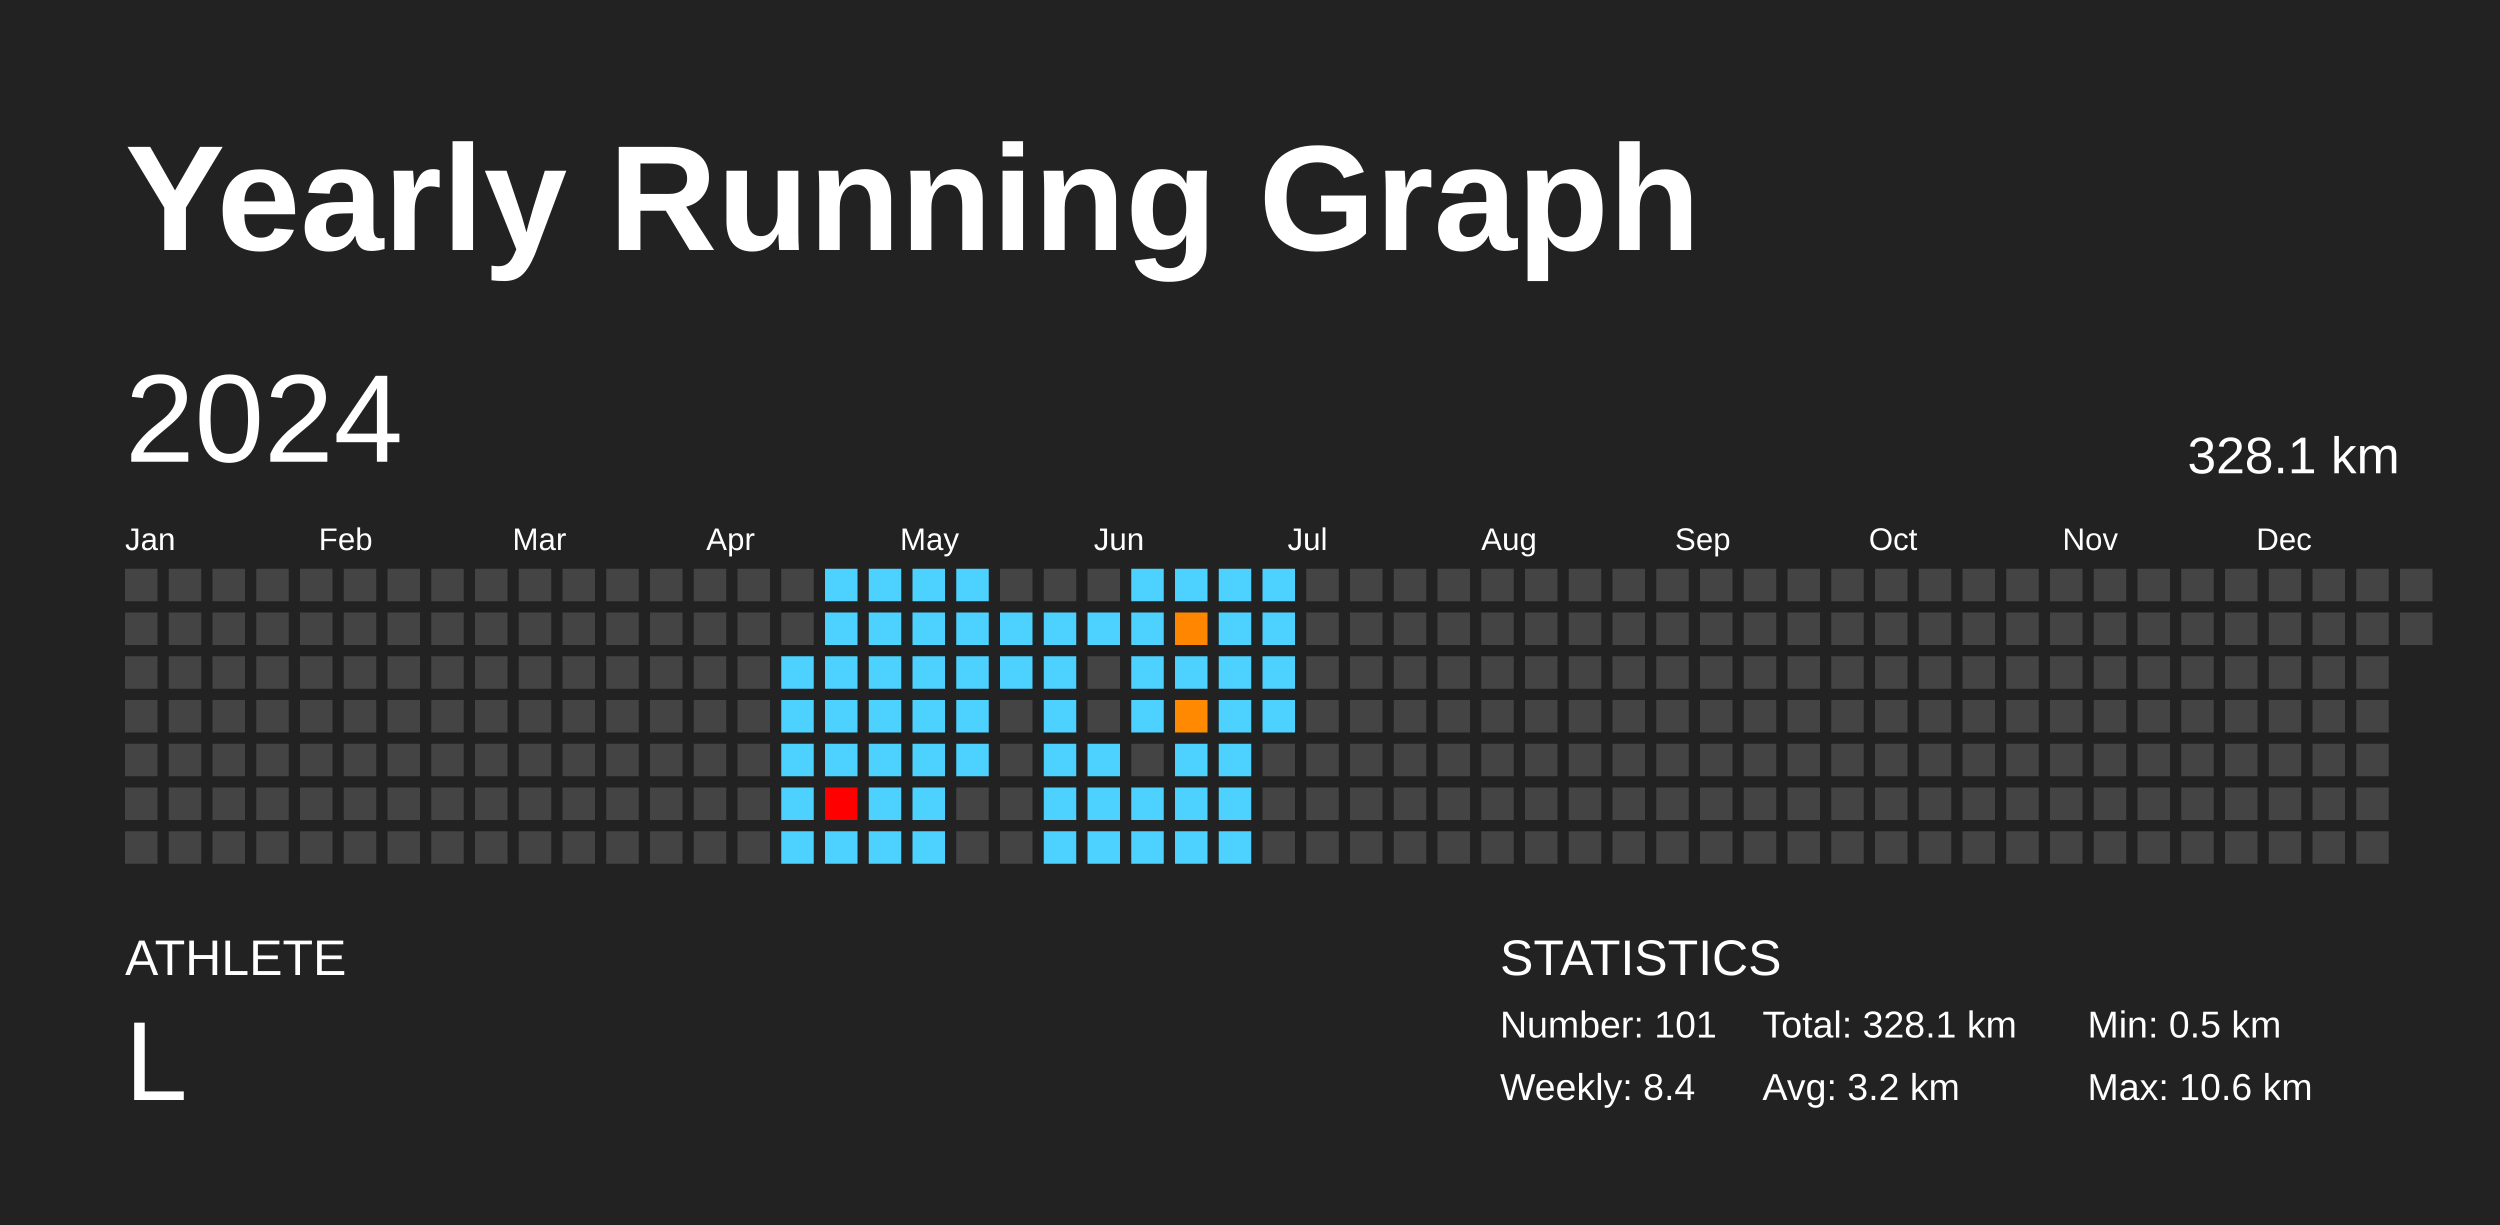
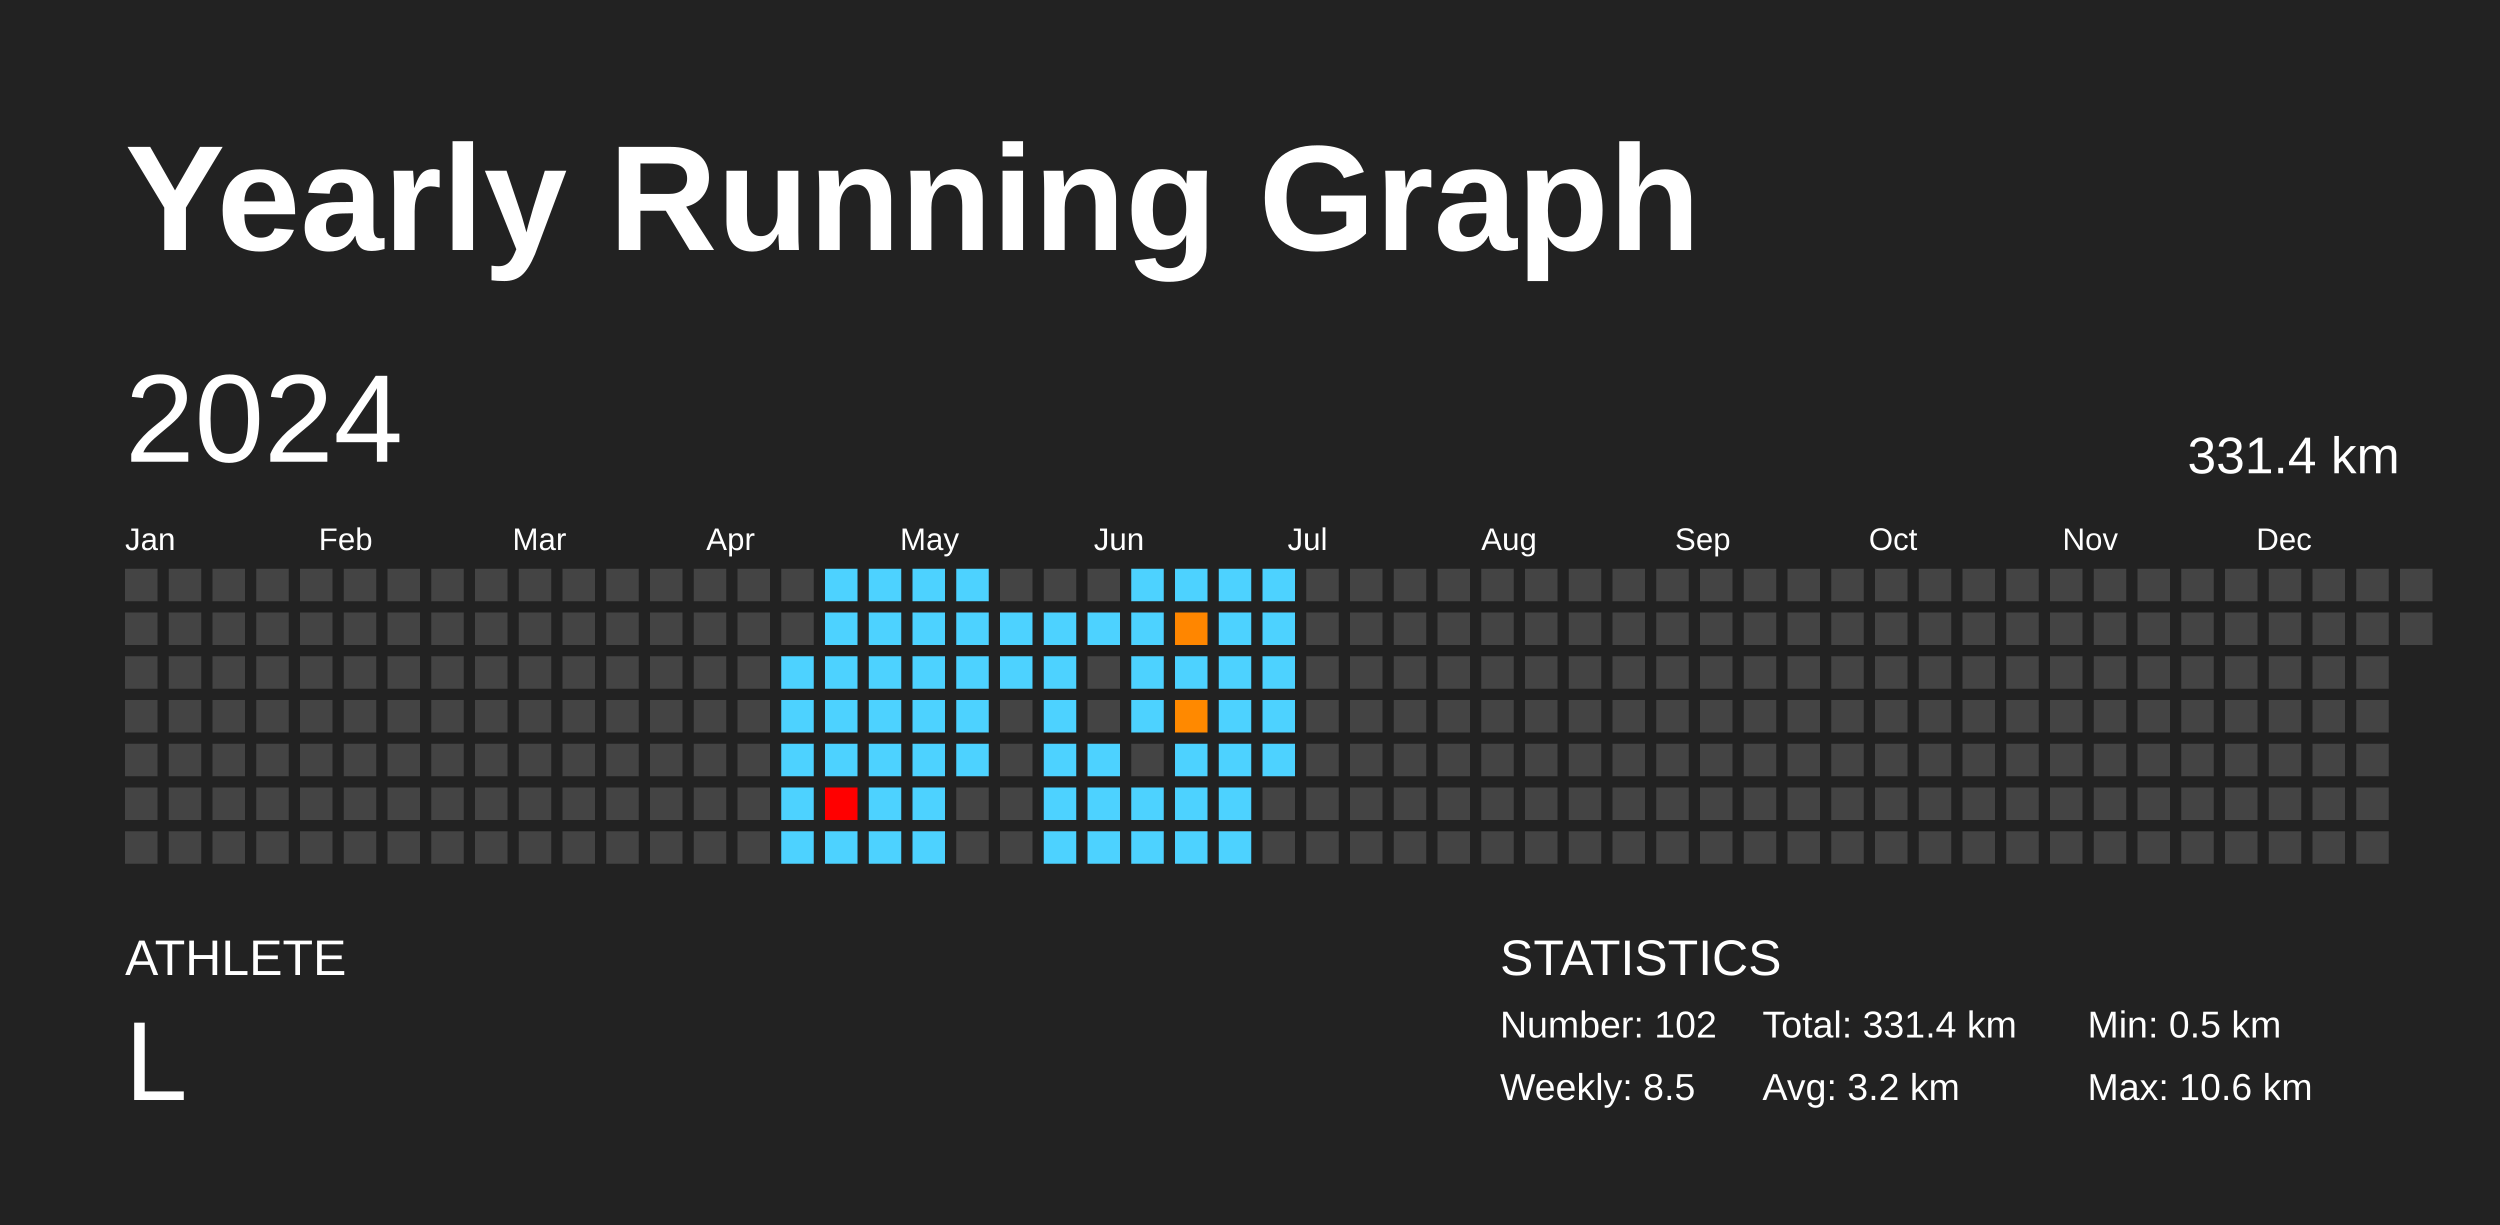
<svg xmlns="http://www.w3.org/2000/svg" baseProfile="full" height="98mm" version="1.1" viewBox="0,0,200,98" width="200mm">
  <defs />
  <rect fill="#222222" height="98" width="200" x="0" y="0" />
  <text fill="#FFFFFF" style="font-size:12px; font-family:Arial; font-weight:bold;" x="10" y="20">Yearly Running Graph</text>
  <text fill="#FFFFFF" style="font-size:4px; font-family:Arial" x="10" y="78">ATHLETE</text>
  <text fill="#FFFFFF" style="font-size:9px; font-family:Arial" x="10" y="88">L</text>
  <text fill="#FFFFFF" style="font-size:4px; font-family:Arial" x="120" y="78">STATISTICS</text>
-   <text fill="#FFFFFF" style="font-size:3px; font-family:Arial" x="120" y="83">Number: 101</text>
-   <text fill="#FFFFFF" style="font-size:3px; font-family:Arial" x="120" y="88">Weekly: 8.4</text>
-   <text fill="#FFFFFF" style="font-size:3px; font-family:Arial" x="141" y="83">Total: 328.1 km</text>
+   <text fill="#FFFFFF" style="font-size:3px; font-family:Arial" x="120" y="83">Number: 102</text>
+   <text fill="#FFFFFF" style="font-size:3px; font-family:Arial" x="120" y="88">Weekly: 8.5</text>
+   <text fill="#FFFFFF" style="font-size:3px; font-family:Arial" x="141" y="83">Total: 331.4 km</text>
  <text fill="#FFFFFF" style="font-size:3px; font-family:Arial" x="141" y="88">Avg: 3.2 km</text>
  <text fill="#FFFFFF" style="font-size:3px; font-family:Arial" x="167" y="83">Min: 0.5 km</text>
  <text fill="#FFFFFF" style="font-size:3px; font-family:Arial" x="167" y="88">Max: 10.6 km</text>
  <text dominant-baseline="hanging" fill="#FFFFFF" style="font-size:10.0px; font-family:Arial;" x="10" y="30">2024</text>
-   <text dominant-baseline="hanging" fill="#FFFFFF" style="font-size:4.125px; font-family:Arial;" x="175" y="35">328.1 km</text>
+   <text dominant-baseline="hanging" fill="#FFFFFF" style="font-size:4.125px; font-family:Arial;" x="175" y="35">331.4 km</text>
  <text fill="#FFFFFF" style="font-size:2.5px; font-family:Arial" x="10.0" y="44">Jan</text>
  <text fill="#FFFFFF" style="font-size:2.5px; font-family:Arial" x="25.5" y="44">Feb</text>
  <text fill="#FFFFFF" style="font-size:2.5px; font-family:Arial" x="41.0" y="44">Mar</text>
  <text fill="#FFFFFF" style="font-size:2.5px; font-family:Arial" x="56.5" y="44">Apr</text>
  <text fill="#FFFFFF" style="font-size:2.5px; font-family:Arial" x="72.0" y="44">May</text>
  <text fill="#FFFFFF" style="font-size:2.5px; font-family:Arial" x="87.5" y="44">Jun</text>
  <text fill="#FFFFFF" style="font-size:2.5px; font-family:Arial" x="103.0" y="44">Jul</text>
  <text fill="#FFFFFF" style="font-size:2.5px; font-family:Arial" x="118.5" y="44">Aug</text>
  <text fill="#FFFFFF" style="font-size:2.5px; font-family:Arial" x="134.0" y="44">Sep</text>
  <text fill="#FFFFFF" style="font-size:2.5px; font-family:Arial" x="149.5" y="44">Oct</text>
  <text fill="#FFFFFF" style="font-size:2.5px; font-family:Arial" x="165.0" y="44">Nov</text>
  <text fill="#FFFFFF" style="font-size:2.5px; font-family:Arial" x="180.5" y="44">Dec</text>
  <rect fill="#444444" height="2.6" width="2.6" x="10.0" y="45.5" />
  <rect fill="#444444" height="2.6" width="2.6" x="10.0" y="49.0" />
  <rect fill="#444444" height="2.6" width="2.6" x="10.0" y="52.5" />
  <rect fill="#444444" height="2.6" width="2.6" x="10.0" y="56.0" />
  <rect fill="#444444" height="2.6" width="2.6" x="10.0" y="59.5" />
  <rect fill="#444444" height="2.6" width="2.6" x="10.0" y="63.0" />
  <rect fill="#444444" height="2.6" width="2.6" x="10.0" y="66.5" />
  <rect fill="#444444" height="2.6" width="2.6" x="13.5" y="45.5" />
  <rect fill="#444444" height="2.6" width="2.6" x="13.5" y="49.0" />
  <rect fill="#444444" height="2.6" width="2.6" x="13.5" y="52.5" />
  <rect fill="#444444" height="2.6" width="2.6" x="13.5" y="56.0" />
  <rect fill="#444444" height="2.6" width="2.6" x="13.5" y="59.5" />
  <rect fill="#444444" height="2.6" width="2.6" x="13.5" y="63.0" />
  <rect fill="#444444" height="2.6" width="2.6" x="13.5" y="66.5" />
  <rect fill="#444444" height="2.6" width="2.6" x="17.0" y="45.5" />
  <rect fill="#444444" height="2.6" width="2.6" x="17.0" y="49.0" />
  <rect fill="#444444" height="2.6" width="2.6" x="17.0" y="52.5" />
  <rect fill="#444444" height="2.6" width="2.6" x="17.0" y="56.0" />
  <rect fill="#444444" height="2.6" width="2.6" x="17.0" y="59.5" />
  <rect fill="#444444" height="2.6" width="2.6" x="17.0" y="63.0" />
  <rect fill="#444444" height="2.6" width="2.6" x="17.0" y="66.5" />
  <rect fill="#444444" height="2.6" width="2.6" x="20.5" y="45.5" />
  <rect fill="#444444" height="2.6" width="2.6" x="20.5" y="49.0" />
  <rect fill="#444444" height="2.6" width="2.6" x="20.5" y="52.5" />
  <rect fill="#444444" height="2.6" width="2.6" x="20.5" y="56.0" />
  <rect fill="#444444" height="2.6" width="2.6" x="20.5" y="59.5" />
  <rect fill="#444444" height="2.6" width="2.6" x="20.5" y="63.0" />
  <rect fill="#444444" height="2.6" width="2.6" x="20.5" y="66.5" />
  <rect fill="#444444" height="2.6" width="2.6" x="24.0" y="45.5" />
  <rect fill="#444444" height="2.6" width="2.6" x="24.0" y="49.0" />
  <rect fill="#444444" height="2.6" width="2.6" x="24.0" y="52.5" />
  <rect fill="#444444" height="2.6" width="2.6" x="24.0" y="56.0" />
  <rect fill="#444444" height="2.6" width="2.6" x="24.0" y="59.5" />
  <rect fill="#444444" height="2.6" width="2.6" x="24.0" y="63.0" />
  <rect fill="#444444" height="2.6" width="2.6" x="24.0" y="66.5" />
  <rect fill="#444444" height="2.6" width="2.6" x="27.5" y="45.5" />
  <rect fill="#444444" height="2.6" width="2.6" x="27.5" y="49.0" />
  <rect fill="#444444" height="2.6" width="2.6" x="27.5" y="52.5" />
  <rect fill="#444444" height="2.6" width="2.6" x="27.5" y="56.0" />
  <rect fill="#444444" height="2.6" width="2.6" x="27.5" y="59.5" />
  <rect fill="#444444" height="2.6" width="2.6" x="27.5" y="63.0" />
  <rect fill="#444444" height="2.6" width="2.6" x="27.5" y="66.5" />
  <rect fill="#444444" height="2.6" width="2.6" x="31.0" y="45.5" />
  <rect fill="#444444" height="2.6" width="2.6" x="31.0" y="49.0" />
  <rect fill="#444444" height="2.6" width="2.6" x="31.0" y="52.5" />
  <rect fill="#444444" height="2.6" width="2.6" x="31.0" y="56.0" />
  <rect fill="#444444" height="2.6" width="2.6" x="31.0" y="59.5" />
  <rect fill="#444444" height="2.6" width="2.6" x="31.0" y="63.0" />
  <rect fill="#444444" height="2.6" width="2.6" x="31.0" y="66.5" />
  <rect fill="#444444" height="2.6" width="2.6" x="34.5" y="45.5" />
  <rect fill="#444444" height="2.6" width="2.6" x="34.5" y="49.0" />
  <rect fill="#444444" height="2.6" width="2.6" x="34.5" y="52.5" />
  <rect fill="#444444" height="2.6" width="2.6" x="34.5" y="56.0" />
  <rect fill="#444444" height="2.6" width="2.6" x="34.5" y="59.5" />
  <rect fill="#444444" height="2.6" width="2.6" x="34.5" y="63.0" />
  <rect fill="#444444" height="2.6" width="2.6" x="34.5" y="66.5" />
  <rect fill="#444444" height="2.6" width="2.6" x="38.0" y="45.5" />
  <rect fill="#444444" height="2.6" width="2.6" x="38.0" y="49.0" />
  <rect fill="#444444" height="2.6" width="2.6" x="38.0" y="52.5" />
  <rect fill="#444444" height="2.6" width="2.6" x="38.0" y="56.0" />
  <rect fill="#444444" height="2.6" width="2.6" x="38.0" y="59.5" />
  <rect fill="#444444" height="2.6" width="2.6" x="38.0" y="63.0" />
  <rect fill="#444444" height="2.6" width="2.6" x="38.0" y="66.5" />
  <rect fill="#444444" height="2.6" width="2.6" x="41.5" y="45.5" />
  <rect fill="#444444" height="2.6" width="2.6" x="41.5" y="49.0" />
  <rect fill="#444444" height="2.6" width="2.6" x="41.5" y="52.5" />
  <rect fill="#444444" height="2.6" width="2.6" x="41.5" y="56.0" />
  <rect fill="#444444" height="2.6" width="2.6" x="41.5" y="59.5" />
  <rect fill="#444444" height="2.6" width="2.6" x="41.5" y="63.0" />
  <rect fill="#444444" height="2.6" width="2.6" x="41.5" y="66.5" />
  <rect fill="#444444" height="2.6" width="2.6" x="45.0" y="45.5" />
  <rect fill="#444444" height="2.6" width="2.6" x="45.0" y="49.0" />
  <rect fill="#444444" height="2.6" width="2.6" x="45.0" y="52.5" />
  <rect fill="#444444" height="2.6" width="2.6" x="45.0" y="56.0" />
  <rect fill="#444444" height="2.6" width="2.6" x="45.0" y="59.5" />
  <rect fill="#444444" height="2.6" width="2.6" x="45.0" y="63.0" />
  <rect fill="#444444" height="2.6" width="2.6" x="45.0" y="66.5" />
  <rect fill="#444444" height="2.6" width="2.6" x="48.5" y="45.5" />
  <rect fill="#444444" height="2.6" width="2.6" x="48.5" y="49.0" />
  <rect fill="#444444" height="2.6" width="2.6" x="48.5" y="52.5" />
  <rect fill="#444444" height="2.6" width="2.6" x="48.5" y="56.0" />
  <rect fill="#444444" height="2.6" width="2.6" x="48.5" y="59.5" />
  <rect fill="#444444" height="2.6" width="2.6" x="48.5" y="63.0" />
  <rect fill="#444444" height="2.6" width="2.6" x="48.5" y="66.5" />
  <rect fill="#444444" height="2.6" width="2.6" x="52.0" y="45.5" />
  <rect fill="#444444" height="2.6" width="2.6" x="52.0" y="49.0" />
  <rect fill="#444444" height="2.6" width="2.6" x="52.0" y="52.5" />
  <rect fill="#444444" height="2.6" width="2.6" x="52.0" y="56.0" />
  <rect fill="#444444" height="2.6" width="2.6" x="52.0" y="59.5" />
  <rect fill="#444444" height="2.6" width="2.6" x="52.0" y="63.0" />
  <rect fill="#444444" height="2.6" width="2.6" x="52.0" y="66.5" />
  <rect fill="#444444" height="2.6" width="2.6" x="55.5" y="45.5" />
  <rect fill="#444444" height="2.6" width="2.6" x="55.5" y="49.0" />
  <rect fill="#444444" height="2.6" width="2.6" x="55.5" y="52.5" />
  <rect fill="#444444" height="2.6" width="2.6" x="55.5" y="56.0" />
  <rect fill="#444444" height="2.6" width="2.6" x="55.5" y="59.5" />
  <rect fill="#444444" height="2.6" width="2.6" x="55.5" y="63.0" />
  <rect fill="#444444" height="2.6" width="2.6" x="55.5" y="66.5" />
  <rect fill="#444444" height="2.6" width="2.6" x="59.0" y="45.5" />
  <rect fill="#444444" height="2.6" width="2.6" x="59.0" y="49.0" />
  <rect fill="#444444" height="2.6" width="2.6" x="59.0" y="52.5" />
  <rect fill="#444444" height="2.6" width="2.6" x="59.0" y="56.0" />
  <rect fill="#444444" height="2.6" width="2.6" x="59.0" y="59.5" />
  <rect fill="#444444" height="2.6" width="2.6" x="59.0" y="63.0" />
  <rect fill="#444444" height="2.6" width="2.6" x="59.0" y="66.5" />
  <rect fill="#444444" height="2.6" width="2.6" x="62.5" y="45.5" />
  <rect fill="#444444" height="2.6" width="2.6" x="62.5" y="49.0" />
  <rect fill="#4dd2ff" height="2.6" width="2.6" x="62.5" y="52.5" />
  <rect fill="#4dd2ff" height="2.6" width="2.6" x="62.5" y="56.0" />
  <rect fill="#4dd2ff" height="2.6" width="2.6" x="62.5" y="59.5" />
  <rect fill="#4dd2ff" height="2.6" width="2.6" x="62.5" y="63.0" />
  <rect fill="#4dd2ff" height="2.6" width="2.6" x="62.5" y="66.5" />
  <rect fill="#4dd2ff" height="2.6" width="2.6" x="66.0" y="45.5" />
  <rect fill="#4dd2ff" height="2.6" width="2.6" x="66.0" y="49.0" />
  <rect fill="#4dd2ff" height="2.6" width="2.6" x="66.0" y="52.5" />
  <rect fill="#4dd2ff" height="2.6" width="2.6" x="66.0" y="56.0" />
  <rect fill="#4dd2ff" height="2.6" width="2.6" x="66.0" y="59.5" />
  <rect fill="red" height="2.6" width="2.6" x="66.0" y="63.0" />
  <rect fill="#4dd2ff" height="2.6" width="2.6" x="66.0" y="66.5" />
  <rect fill="#4dd2ff" height="2.6" width="2.6" x="69.5" y="45.5" />
  <rect fill="#4dd2ff" height="2.6" width="2.6" x="69.5" y="49.0" />
  <rect fill="#4dd2ff" height="2.6" width="2.6" x="69.5" y="52.5" />
  <rect fill="#4dd2ff" height="2.6" width="2.6" x="69.5" y="56.0" />
  <rect fill="#4dd2ff" height="2.6" width="2.6" x="69.5" y="59.5" />
  <rect fill="#4dd2ff" height="2.6" width="2.6" x="69.5" y="63.0" />
  <rect fill="#4dd2ff" height="2.6" width="2.6" x="69.5" y="66.5" />
  <rect fill="#4dd2ff" height="2.6" width="2.6" x="73.0" y="45.5" />
  <rect fill="#4dd2ff" height="2.6" width="2.6" x="73.0" y="49.0" />
  <rect fill="#4dd2ff" height="2.6" width="2.6" x="73.0" y="52.5" />
  <rect fill="#4dd2ff" height="2.6" width="2.6" x="73.0" y="56.0" />
  <rect fill="#4dd2ff" height="2.6" width="2.6" x="73.0" y="59.5" />
  <rect fill="#4dd2ff" height="2.6" width="2.6" x="73.0" y="63.0" />
  <rect fill="#4dd2ff" height="2.6" width="2.6" x="73.0" y="66.5" />
  <rect fill="#4dd2ff" height="2.6" width="2.6" x="76.5" y="45.5" />
  <rect fill="#4dd2ff" height="2.6" width="2.6" x="76.5" y="49.0" />
  <rect fill="#4dd2ff" height="2.6" width="2.6" x="76.5" y="52.5" />
  <rect fill="#4dd2ff" height="2.6" width="2.6" x="76.5" y="56.0" />
  <rect fill="#4dd2ff" height="2.6" width="2.6" x="76.5" y="59.5" />
  <rect fill="#444444" height="2.6" width="2.6" x="76.5" y="63.0" />
  <rect fill="#444444" height="2.6" width="2.6" x="76.5" y="66.5" />
  <rect fill="#444444" height="2.6" width="2.6" x="80.0" y="45.5" />
  <rect fill="#4dd2ff" height="2.6" width="2.6" x="80.0" y="49.0" />
  <rect fill="#4dd2ff" height="2.6" width="2.6" x="80.0" y="52.5" />
  <rect fill="#444444" height="2.6" width="2.6" x="80.0" y="56.0" />
  <rect fill="#444444" height="2.6" width="2.6" x="80.0" y="59.5" />
  <rect fill="#444444" height="2.6" width="2.6" x="80.0" y="63.0" />
  <rect fill="#444444" height="2.6" width="2.6" x="80.0" y="66.5" />
  <rect fill="#444444" height="2.6" width="2.6" x="83.5" y="45.5" />
  <rect fill="#4dd2ff" height="2.6" width="2.6" x="83.5" y="49.0" />
  <rect fill="#4dd2ff" height="2.6" width="2.6" x="83.5" y="52.5" />
  <rect fill="#4dd2ff" height="2.6" width="2.6" x="83.5" y="56.0" />
  <rect fill="#4dd2ff" height="2.6" width="2.6" x="83.5" y="59.5" />
  <rect fill="#4dd2ff" height="2.6" width="2.6" x="83.5" y="63.0" />
  <rect fill="#4dd2ff" height="2.6" width="2.6" x="83.5" y="66.5" />
  <rect fill="#444444" height="2.6" width="2.6" x="87.0" y="45.5" />
  <rect fill="#4dd2ff" height="2.6" width="2.6" x="87.0" y="49.0" />
  <rect fill="#444444" height="2.6" width="2.6" x="87.0" y="52.5" />
  <rect fill="#444444" height="2.6" width="2.6" x="87.0" y="56.0" />
  <rect fill="#4dd2ff" height="2.6" width="2.6" x="87.0" y="59.5" />
  <rect fill="#4dd2ff" height="2.6" width="2.6" x="87.0" y="63.0" />
  <rect fill="#4dd2ff" height="2.6" width="2.6" x="87.0" y="66.5" />
  <rect fill="#4dd2ff" height="2.6" width="2.6" x="90.5" y="45.5" />
  <rect fill="#4dd2ff" height="2.6" width="2.6" x="90.5" y="49.0" />
  <rect fill="#4dd2ff" height="2.6" width="2.6" x="90.5" y="52.5" />
  <rect fill="#4dd2ff" height="2.6" width="2.6" x="90.5" y="56.0" />
  <rect fill="#444444" height="2.6" width="2.6" x="90.5" y="59.5" />
  <rect fill="#4dd2ff" height="2.6" width="2.6" x="90.5" y="63.0" />
  <rect fill="#4dd2ff" height="2.6" width="2.6" x="90.5" y="66.5" />
  <rect fill="#4dd2ff" height="2.6" width="2.6" x="94.0" y="45.5" />
  <rect fill="#ff8600" height="2.6" width="2.6" x="94.0" y="49.0" />
  <rect fill="#4dd2ff" height="2.6" width="2.6" x="94.0" y="52.5" />
  <rect fill="#ff8900" height="2.6" width="2.6" x="94.0" y="56.0" />
  <rect fill="#4dd2ff" height="2.6" width="2.6" x="94.0" y="59.5" />
  <rect fill="#4dd2ff" height="2.6" width="2.6" x="94.0" y="63.0" />
  <rect fill="#4dd2ff" height="2.6" width="2.6" x="94.0" y="66.5" />
  <rect fill="#4dd2ff" height="2.6" width="2.6" x="97.5" y="45.5" />
  <rect fill="#4dd2ff" height="2.6" width="2.6" x="97.5" y="49.0" />
  <rect fill="#4dd2ff" height="2.6" width="2.6" x="97.5" y="52.5" />
  <rect fill="#4dd2ff" height="2.6" width="2.6" x="97.5" y="56.0" />
  <rect fill="#4dd2ff" height="2.6" width="2.6" x="97.5" y="59.5" />
  <rect fill="#4dd2ff" height="2.6" width="2.6" x="97.5" y="63.0" />
  <rect fill="#4dd2ff" height="2.6" width="2.6" x="97.5" y="66.5" />
  <rect fill="#4dd2ff" height="2.6" width="2.6" x="101.0" y="45.5" />
  <rect fill="#4dd2ff" height="2.6" width="2.6" x="101.0" y="49.0" />
  <rect fill="#4dd2ff" height="2.6" width="2.6" x="101.0" y="52.5" />
  <rect fill="#4dd2ff" height="2.6" width="2.6" x="101.0" y="56.0" />
-   <rect fill="#444444" height="2.6" width="2.6" x="101.0" y="59.5" />
+   <rect fill="#4dd2ff" height="2.6" width="2.6" x="101.0" y="59.5" />
  <rect fill="#444444" height="2.6" width="2.6" x="101.0" y="63.0" />
  <rect fill="#444444" height="2.6" width="2.6" x="101.0" y="66.5" />
  <rect fill="#444444" height="2.6" width="2.6" x="104.5" y="45.5" />
  <rect fill="#444444" height="2.6" width="2.6" x="104.5" y="49.0" />
  <rect fill="#444444" height="2.6" width="2.6" x="104.5" y="52.5" />
  <rect fill="#444444" height="2.6" width="2.6" x="104.5" y="56.0" />
  <rect fill="#444444" height="2.6" width="2.6" x="104.5" y="59.5" />
  <rect fill="#444444" height="2.6" width="2.6" x="104.5" y="63.0" />
  <rect fill="#444444" height="2.6" width="2.6" x="104.5" y="66.5" />
  <rect fill="#444444" height="2.6" width="2.6" x="108.0" y="45.5" />
  <rect fill="#444444" height="2.6" width="2.6" x="108.0" y="49.0" />
  <rect fill="#444444" height="2.6" width="2.6" x="108.0" y="52.5" />
  <rect fill="#444444" height="2.6" width="2.6" x="108.0" y="56.0" />
  <rect fill="#444444" height="2.6" width="2.6" x="108.0" y="59.5" />
  <rect fill="#444444" height="2.6" width="2.6" x="108.0" y="63.0" />
  <rect fill="#444444" height="2.6" width="2.6" x="108.0" y="66.5" />
  <rect fill="#444444" height="2.6" width="2.6" x="111.5" y="45.5" />
  <rect fill="#444444" height="2.6" width="2.6" x="111.5" y="49.0" />
  <rect fill="#444444" height="2.6" width="2.6" x="111.5" y="52.5" />
  <rect fill="#444444" height="2.6" width="2.6" x="111.5" y="56.0" />
  <rect fill="#444444" height="2.6" width="2.6" x="111.5" y="59.5" />
  <rect fill="#444444" height="2.6" width="2.6" x="111.5" y="63.0" />
  <rect fill="#444444" height="2.6" width="2.6" x="111.5" y="66.5" />
  <rect fill="#444444" height="2.6" width="2.6" x="115.0" y="45.5" />
  <rect fill="#444444" height="2.6" width="2.6" x="115.0" y="49.0" />
  <rect fill="#444444" height="2.6" width="2.6" x="115.0" y="52.5" />
  <rect fill="#444444" height="2.6" width="2.6" x="115.0" y="56.0" />
  <rect fill="#444444" height="2.6" width="2.6" x="115.0" y="59.5" />
  <rect fill="#444444" height="2.6" width="2.6" x="115.0" y="63.0" />
  <rect fill="#444444" height="2.6" width="2.6" x="115.0" y="66.5" />
  <rect fill="#444444" height="2.6" width="2.6" x="118.5" y="45.5" />
  <rect fill="#444444" height="2.6" width="2.6" x="118.5" y="49.0" />
  <rect fill="#444444" height="2.6" width="2.6" x="118.5" y="52.5" />
  <rect fill="#444444" height="2.6" width="2.6" x="118.5" y="56.0" />
  <rect fill="#444444" height="2.6" width="2.6" x="118.5" y="59.5" />
  <rect fill="#444444" height="2.6" width="2.6" x="118.5" y="63.0" />
  <rect fill="#444444" height="2.6" width="2.6" x="118.5" y="66.5" />
  <rect fill="#444444" height="2.6" width="2.6" x="122.0" y="45.5" />
  <rect fill="#444444" height="2.6" width="2.6" x="122.0" y="49.0" />
  <rect fill="#444444" height="2.6" width="2.6" x="122.0" y="52.5" />
  <rect fill="#444444" height="2.6" width="2.6" x="122.0" y="56.0" />
  <rect fill="#444444" height="2.6" width="2.6" x="122.0" y="59.5" />
  <rect fill="#444444" height="2.6" width="2.6" x="122.0" y="63.0" />
  <rect fill="#444444" height="2.6" width="2.6" x="122.0" y="66.5" />
  <rect fill="#444444" height="2.6" width="2.6" x="125.5" y="45.5" />
  <rect fill="#444444" height="2.6" width="2.6" x="125.5" y="49.0" />
  <rect fill="#444444" height="2.6" width="2.6" x="125.5" y="52.5" />
  <rect fill="#444444" height="2.6" width="2.6" x="125.5" y="56.0" />
  <rect fill="#444444" height="2.6" width="2.6" x="125.5" y="59.5" />
  <rect fill="#444444" height="2.6" width="2.6" x="125.5" y="63.0" />
  <rect fill="#444444" height="2.6" width="2.6" x="125.5" y="66.5" />
  <rect fill="#444444" height="2.6" width="2.6" x="129.0" y="45.5" />
  <rect fill="#444444" height="2.6" width="2.6" x="129.0" y="49.0" />
  <rect fill="#444444" height="2.6" width="2.6" x="129.0" y="52.5" />
  <rect fill="#444444" height="2.6" width="2.6" x="129.0" y="56.0" />
  <rect fill="#444444" height="2.6" width="2.6" x="129.0" y="59.5" />
  <rect fill="#444444" height="2.6" width="2.6" x="129.0" y="63.0" />
  <rect fill="#444444" height="2.6" width="2.6" x="129.0" y="66.5" />
  <rect fill="#444444" height="2.6" width="2.6" x="132.5" y="45.5" />
  <rect fill="#444444" height="2.6" width="2.6" x="132.5" y="49.0" />
  <rect fill="#444444" height="2.6" width="2.6" x="132.5" y="52.5" />
  <rect fill="#444444" height="2.6" width="2.6" x="132.5" y="56.0" />
  <rect fill="#444444" height="2.6" width="2.6" x="132.5" y="59.5" />
  <rect fill="#444444" height="2.6" width="2.6" x="132.5" y="63.0" />
  <rect fill="#444444" height="2.6" width="2.6" x="132.5" y="66.5" />
  <rect fill="#444444" height="2.6" width="2.6" x="136.0" y="45.5" />
  <rect fill="#444444" height="2.6" width="2.6" x="136.0" y="49.0" />
  <rect fill="#444444" height="2.6" width="2.6" x="136.0" y="52.5" />
  <rect fill="#444444" height="2.6" width="2.6" x="136.0" y="56.0" />
  <rect fill="#444444" height="2.6" width="2.6" x="136.0" y="59.5" />
  <rect fill="#444444" height="2.6" width="2.6" x="136.0" y="63.0" />
  <rect fill="#444444" height="2.6" width="2.6" x="136.0" y="66.5" />
  <rect fill="#444444" height="2.6" width="2.6" x="139.5" y="45.5" />
  <rect fill="#444444" height="2.6" width="2.6" x="139.5" y="49.0" />
  <rect fill="#444444" height="2.6" width="2.6" x="139.5" y="52.5" />
  <rect fill="#444444" height="2.6" width="2.6" x="139.5" y="56.0" />
  <rect fill="#444444" height="2.6" width="2.6" x="139.5" y="59.5" />
  <rect fill="#444444" height="2.6" width="2.6" x="139.5" y="63.0" />
  <rect fill="#444444" height="2.6" width="2.6" x="139.5" y="66.5" />
  <rect fill="#444444" height="2.6" width="2.6" x="143.0" y="45.5" />
  <rect fill="#444444" height="2.6" width="2.6" x="143.0" y="49.0" />
  <rect fill="#444444" height="2.6" width="2.6" x="143.0" y="52.5" />
  <rect fill="#444444" height="2.6" width="2.6" x="143.0" y="56.0" />
  <rect fill="#444444" height="2.6" width="2.6" x="143.0" y="59.5" />
  <rect fill="#444444" height="2.6" width="2.6" x="143.0" y="63.0" />
  <rect fill="#444444" height="2.6" width="2.6" x="143.0" y="66.5" />
  <rect fill="#444444" height="2.6" width="2.6" x="146.5" y="45.5" />
  <rect fill="#444444" height="2.6" width="2.6" x="146.5" y="49.0" />
  <rect fill="#444444" height="2.6" width="2.6" x="146.5" y="52.5" />
  <rect fill="#444444" height="2.6" width="2.6" x="146.5" y="56.0" />
  <rect fill="#444444" height="2.6" width="2.6" x="146.5" y="59.5" />
  <rect fill="#444444" height="2.6" width="2.6" x="146.5" y="63.0" />
  <rect fill="#444444" height="2.6" width="2.6" x="146.5" y="66.5" />
  <rect fill="#444444" height="2.6" width="2.6" x="150.0" y="45.5" />
  <rect fill="#444444" height="2.6" width="2.6" x="150.0" y="49.0" />
  <rect fill="#444444" height="2.6" width="2.6" x="150.0" y="52.5" />
  <rect fill="#444444" height="2.6" width="2.6" x="150.0" y="56.0" />
  <rect fill="#444444" height="2.6" width="2.6" x="150.0" y="59.5" />
  <rect fill="#444444" height="2.6" width="2.6" x="150.0" y="63.0" />
  <rect fill="#444444" height="2.6" width="2.6" x="150.0" y="66.5" />
  <rect fill="#444444" height="2.6" width="2.6" x="153.5" y="45.5" />
  <rect fill="#444444" height="2.6" width="2.6" x="153.5" y="49.0" />
  <rect fill="#444444" height="2.6" width="2.6" x="153.5" y="52.5" />
  <rect fill="#444444" height="2.6" width="2.6" x="153.5" y="56.0" />
  <rect fill="#444444" height="2.6" width="2.6" x="153.5" y="59.5" />
  <rect fill="#444444" height="2.6" width="2.6" x="153.5" y="63.0" />
  <rect fill="#444444" height="2.6" width="2.6" x="153.5" y="66.5" />
  <rect fill="#444444" height="2.6" width="2.6" x="157.0" y="45.5" />
  <rect fill="#444444" height="2.6" width="2.6" x="157.0" y="49.0" />
  <rect fill="#444444" height="2.6" width="2.6" x="157.0" y="52.5" />
  <rect fill="#444444" height="2.6" width="2.6" x="157.0" y="56.0" />
  <rect fill="#444444" height="2.6" width="2.6" x="157.0" y="59.5" />
  <rect fill="#444444" height="2.6" width="2.6" x="157.0" y="63.0" />
  <rect fill="#444444" height="2.6" width="2.6" x="157.0" y="66.5" />
  <rect fill="#444444" height="2.6" width="2.6" x="160.5" y="45.5" />
  <rect fill="#444444" height="2.6" width="2.6" x="160.5" y="49.0" />
  <rect fill="#444444" height="2.6" width="2.6" x="160.5" y="52.5" />
  <rect fill="#444444" height="2.6" width="2.6" x="160.5" y="56.0" />
  <rect fill="#444444" height="2.6" width="2.6" x="160.5" y="59.5" />
  <rect fill="#444444" height="2.6" width="2.6" x="160.5" y="63.0" />
  <rect fill="#444444" height="2.6" width="2.6" x="160.5" y="66.5" />
  <rect fill="#444444" height="2.6" width="2.6" x="164.0" y="45.5" />
  <rect fill="#444444" height="2.6" width="2.6" x="164.0" y="49.0" />
  <rect fill="#444444" height="2.6" width="2.6" x="164.0" y="52.5" />
  <rect fill="#444444" height="2.6" width="2.6" x="164.0" y="56.0" />
  <rect fill="#444444" height="2.6" width="2.6" x="164.0" y="59.5" />
  <rect fill="#444444" height="2.6" width="2.6" x="164.0" y="63.0" />
  <rect fill="#444444" height="2.6" width="2.6" x="164.0" y="66.5" />
  <rect fill="#444444" height="2.6" width="2.6" x="167.5" y="45.5" />
  <rect fill="#444444" height="2.6" width="2.6" x="167.5" y="49.0" />
  <rect fill="#444444" height="2.6" width="2.6" x="167.5" y="52.5" />
  <rect fill="#444444" height="2.6" width="2.6" x="167.5" y="56.0" />
  <rect fill="#444444" height="2.6" width="2.6" x="167.5" y="59.5" />
  <rect fill="#444444" height="2.6" width="2.6" x="167.5" y="63.0" />
  <rect fill="#444444" height="2.6" width="2.6" x="167.5" y="66.5" />
  <rect fill="#444444" height="2.6" width="2.6" x="171.0" y="45.5" />
  <rect fill="#444444" height="2.6" width="2.6" x="171.0" y="49.0" />
  <rect fill="#444444" height="2.6" width="2.6" x="171.0" y="52.5" />
  <rect fill="#444444" height="2.6" width="2.6" x="171.0" y="56.0" />
  <rect fill="#444444" height="2.6" width="2.6" x="171.0" y="59.5" />
  <rect fill="#444444" height="2.6" width="2.6" x="171.0" y="63.0" />
  <rect fill="#444444" height="2.6" width="2.6" x="171.0" y="66.5" />
  <rect fill="#444444" height="2.6" width="2.6" x="174.5" y="45.5" />
  <rect fill="#444444" height="2.6" width="2.6" x="174.5" y="49.0" />
  <rect fill="#444444" height="2.6" width="2.6" x="174.5" y="52.5" />
  <rect fill="#444444" height="2.6" width="2.6" x="174.5" y="56.0" />
  <rect fill="#444444" height="2.6" width="2.6" x="174.5" y="59.5" />
  <rect fill="#444444" height="2.6" width="2.6" x="174.5" y="63.0" />
  <rect fill="#444444" height="2.6" width="2.6" x="174.5" y="66.5" />
  <rect fill="#444444" height="2.6" width="2.6" x="178.0" y="45.5" />
  <rect fill="#444444" height="2.6" width="2.6" x="178.0" y="49.0" />
  <rect fill="#444444" height="2.6" width="2.6" x="178.0" y="52.5" />
  <rect fill="#444444" height="2.6" width="2.6" x="178.0" y="56.0" />
  <rect fill="#444444" height="2.6" width="2.6" x="178.0" y="59.5" />
  <rect fill="#444444" height="2.6" width="2.6" x="178.0" y="63.0" />
  <rect fill="#444444" height="2.6" width="2.6" x="178.0" y="66.5" />
  <rect fill="#444444" height="2.6" width="2.6" x="181.5" y="45.5" />
  <rect fill="#444444" height="2.6" width="2.6" x="181.5" y="49.0" />
  <rect fill="#444444" height="2.6" width="2.6" x="181.5" y="52.5" />
  <rect fill="#444444" height="2.6" width="2.6" x="181.5" y="56.0" />
  <rect fill="#444444" height="2.6" width="2.6" x="181.5" y="59.5" />
  <rect fill="#444444" height="2.6" width="2.6" x="181.5" y="63.0" />
  <rect fill="#444444" height="2.6" width="2.6" x="181.5" y="66.5" />
  <rect fill="#444444" height="2.6" width="2.6" x="185.0" y="45.5" />
  <rect fill="#444444" height="2.6" width="2.6" x="185.0" y="49.0" />
  <rect fill="#444444" height="2.6" width="2.6" x="185.0" y="52.5" />
  <rect fill="#444444" height="2.6" width="2.6" x="185.0" y="56.0" />
  <rect fill="#444444" height="2.6" width="2.6" x="185.0" y="59.5" />
  <rect fill="#444444" height="2.6" width="2.6" x="185.0" y="63.0" />
  <rect fill="#444444" height="2.6" width="2.6" x="185.0" y="66.5" />
  <rect fill="#444444" height="2.6" width="2.6" x="188.5" y="45.5" />
  <rect fill="#444444" height="2.6" width="2.6" x="188.5" y="49.0" />
  <rect fill="#444444" height="2.6" width="2.6" x="188.5" y="52.5" />
  <rect fill="#444444" height="2.6" width="2.6" x="188.5" y="56.0" />
  <rect fill="#444444" height="2.6" width="2.6" x="188.5" y="59.5" />
  <rect fill="#444444" height="2.6" width="2.6" x="188.5" y="63.0" />
  <rect fill="#444444" height="2.6" width="2.6" x="188.5" y="66.5" />
  <rect fill="#444444" height="2.6" width="2.6" x="192.0" y="45.5" />
  <rect fill="#444444" height="2.6" width="2.6" x="192.0" y="49.0" />
</svg>
